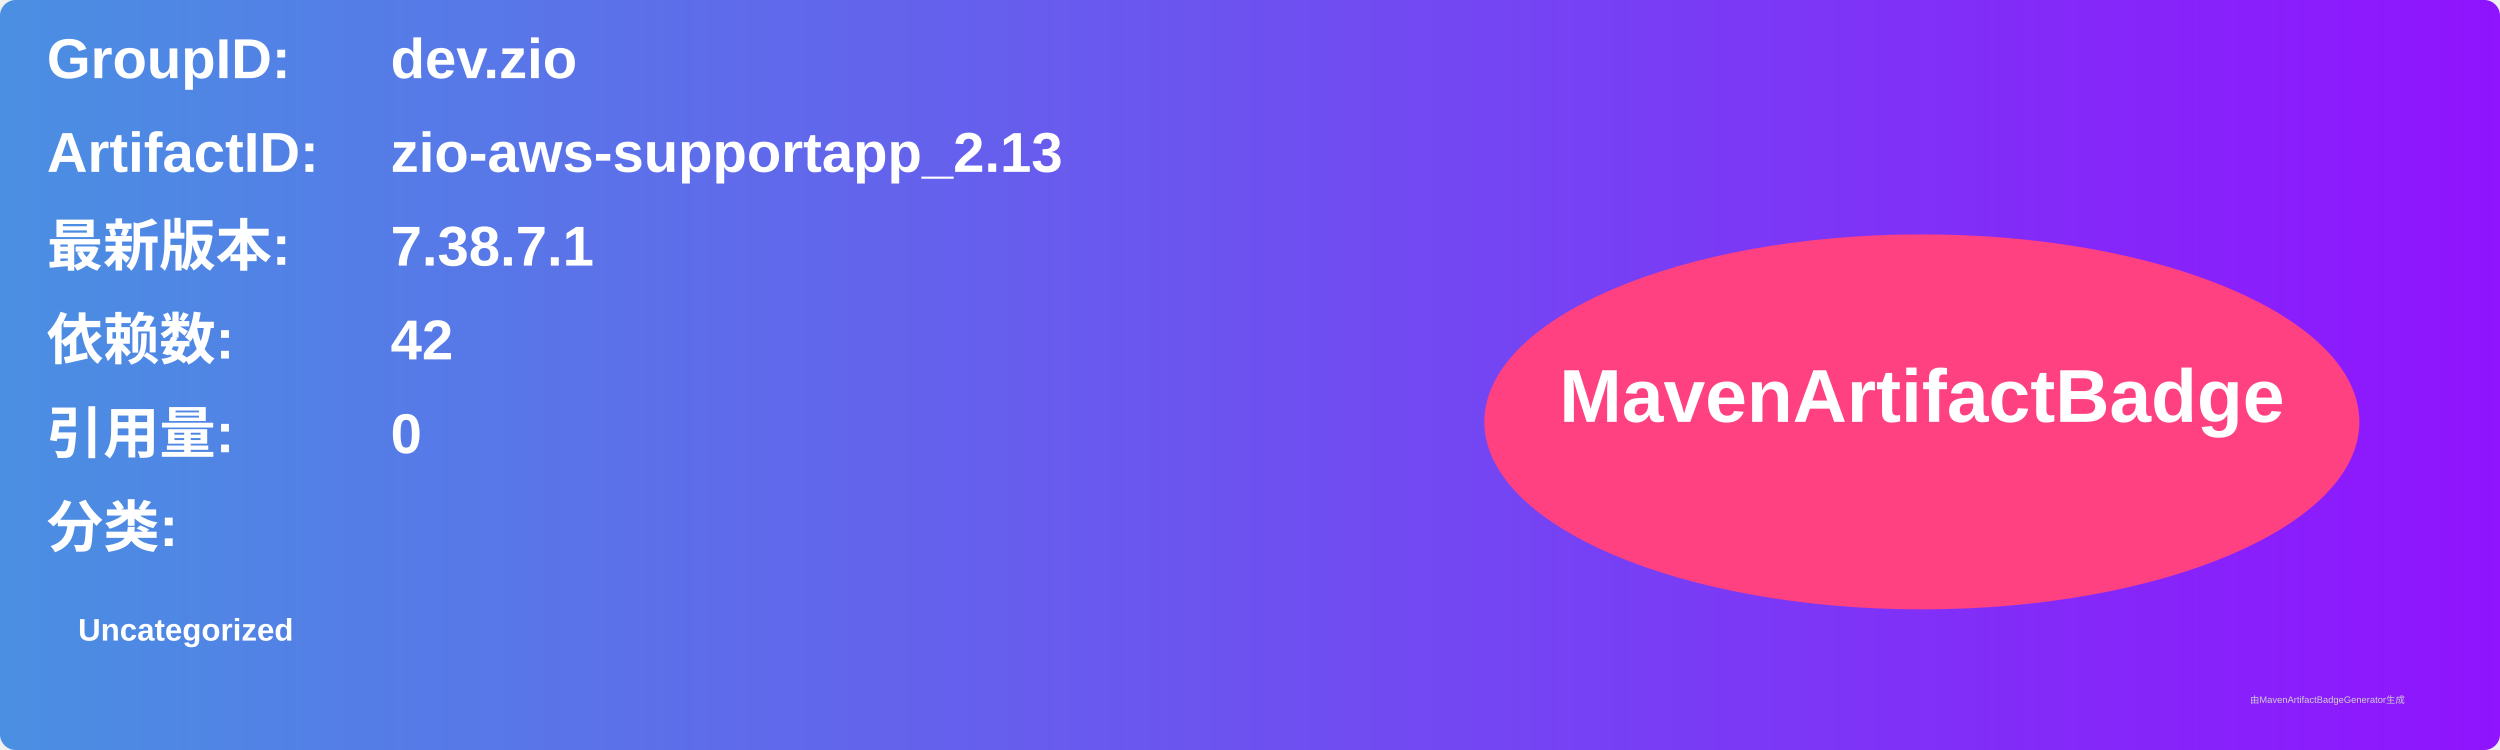
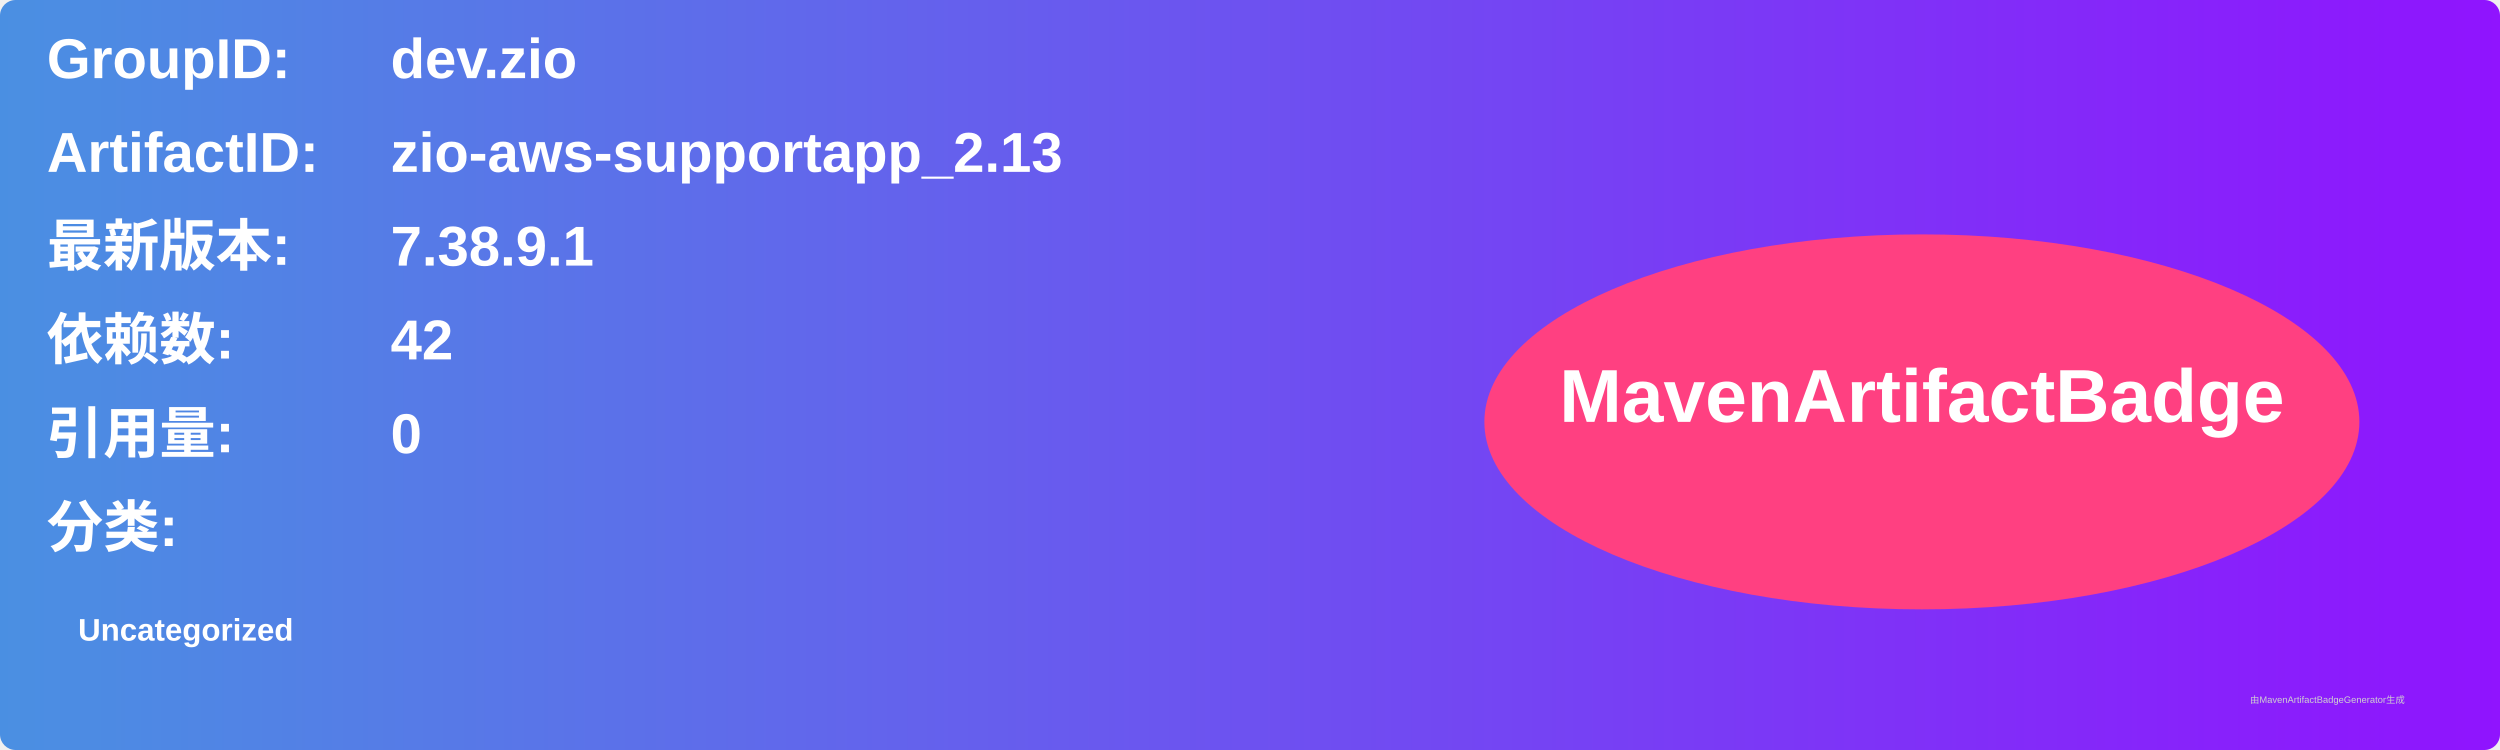
<svg xmlns="http://www.w3.org/2000/svg" width="800" height="240" viewBox="0 0 800 240">
  <linearGradient id="grad" x1="0%" y1="0%" x2="100%" y2="0%">
    <stop offset="0%" stop-color="#4a90e2" />
    <stop offset="100%" stop-color="#9013fe" />
  </linearGradient>
  <rect width="100%" height="100%" rx="5" ry="5" fill="url(#grad)" />
  <g transform="translate(15, 15)">
    <text x="0" y="10" font-family="Arial" font-size="18" fill="white" font-weight="bold" width="260">GroupID:</text>
    <text x="110" y="10" font-family="Arial" font-size="18" fill="white" font-weight="bold" width="460">dev.zio</text>
    <text x="0" y="40" font-family="Arial" font-size="18" fill="white" font-weight="bold" width="260">ArtifactID:</text>
    <text x="110" y="40" font-family="Arial" font-size="18" fill="white" font-weight="bold" width="460">zio-aws-supportapp_2.13</text>
    <text x="0" y="70" font-family="Arial" font-size="18" fill="white" font-weight="bold">最新版本:</text>
    <text x="110" y="70" font-family="Arial" font-size="18" fill="white" font-weight="bold">
-       <tspan font-weight="bold">7.38.7.1</tspan>
+       <tspan font-weight="bold">7.38.9.1</tspan>
    </text>
    <text x="0" y="100" font-family="Arial" font-size="18" fill="white" font-weight="bold">依赖数: </text>
    <text x="110" y="100" font-family="Arial" font-size="18" fill="white">
      <tspan font-weight="bold">42</tspan>
    </text>
    <text x="0" y="130" font-family="Arial" font-size="18" fill="white" font-weight="bold">引用量: </text>
    <text x="110" y="130" font-family="Arial" font-size="18" fill="white">
      <tspan font-weight="bold">0</tspan>
    </text>
    <text x="0" y="160" font-family="Arial" font-size="18" fill="white" font-weight="bold">分类:</text>
    <text x="10" y="190" font-family="Arial" font-size="10" fill="white">
      <tspan font-weight="bold">Uncategorized</tspan>
    </text>
    <ellipse cx="600" cy="120" rx="140" ry="60" fill="#ff4081" />
    <text x="600" y="120" text-anchor="middle" font-family="Arial" font-size="24" fill="white" font-weight="bold">MavenArtifactBadge</text>
  </g>
  <text x="720" y="225" font-family="Arial" font-size="3" fill="#d0d0d0">由MavenArtifactBadgeGenerator生成</text>
</svg>
